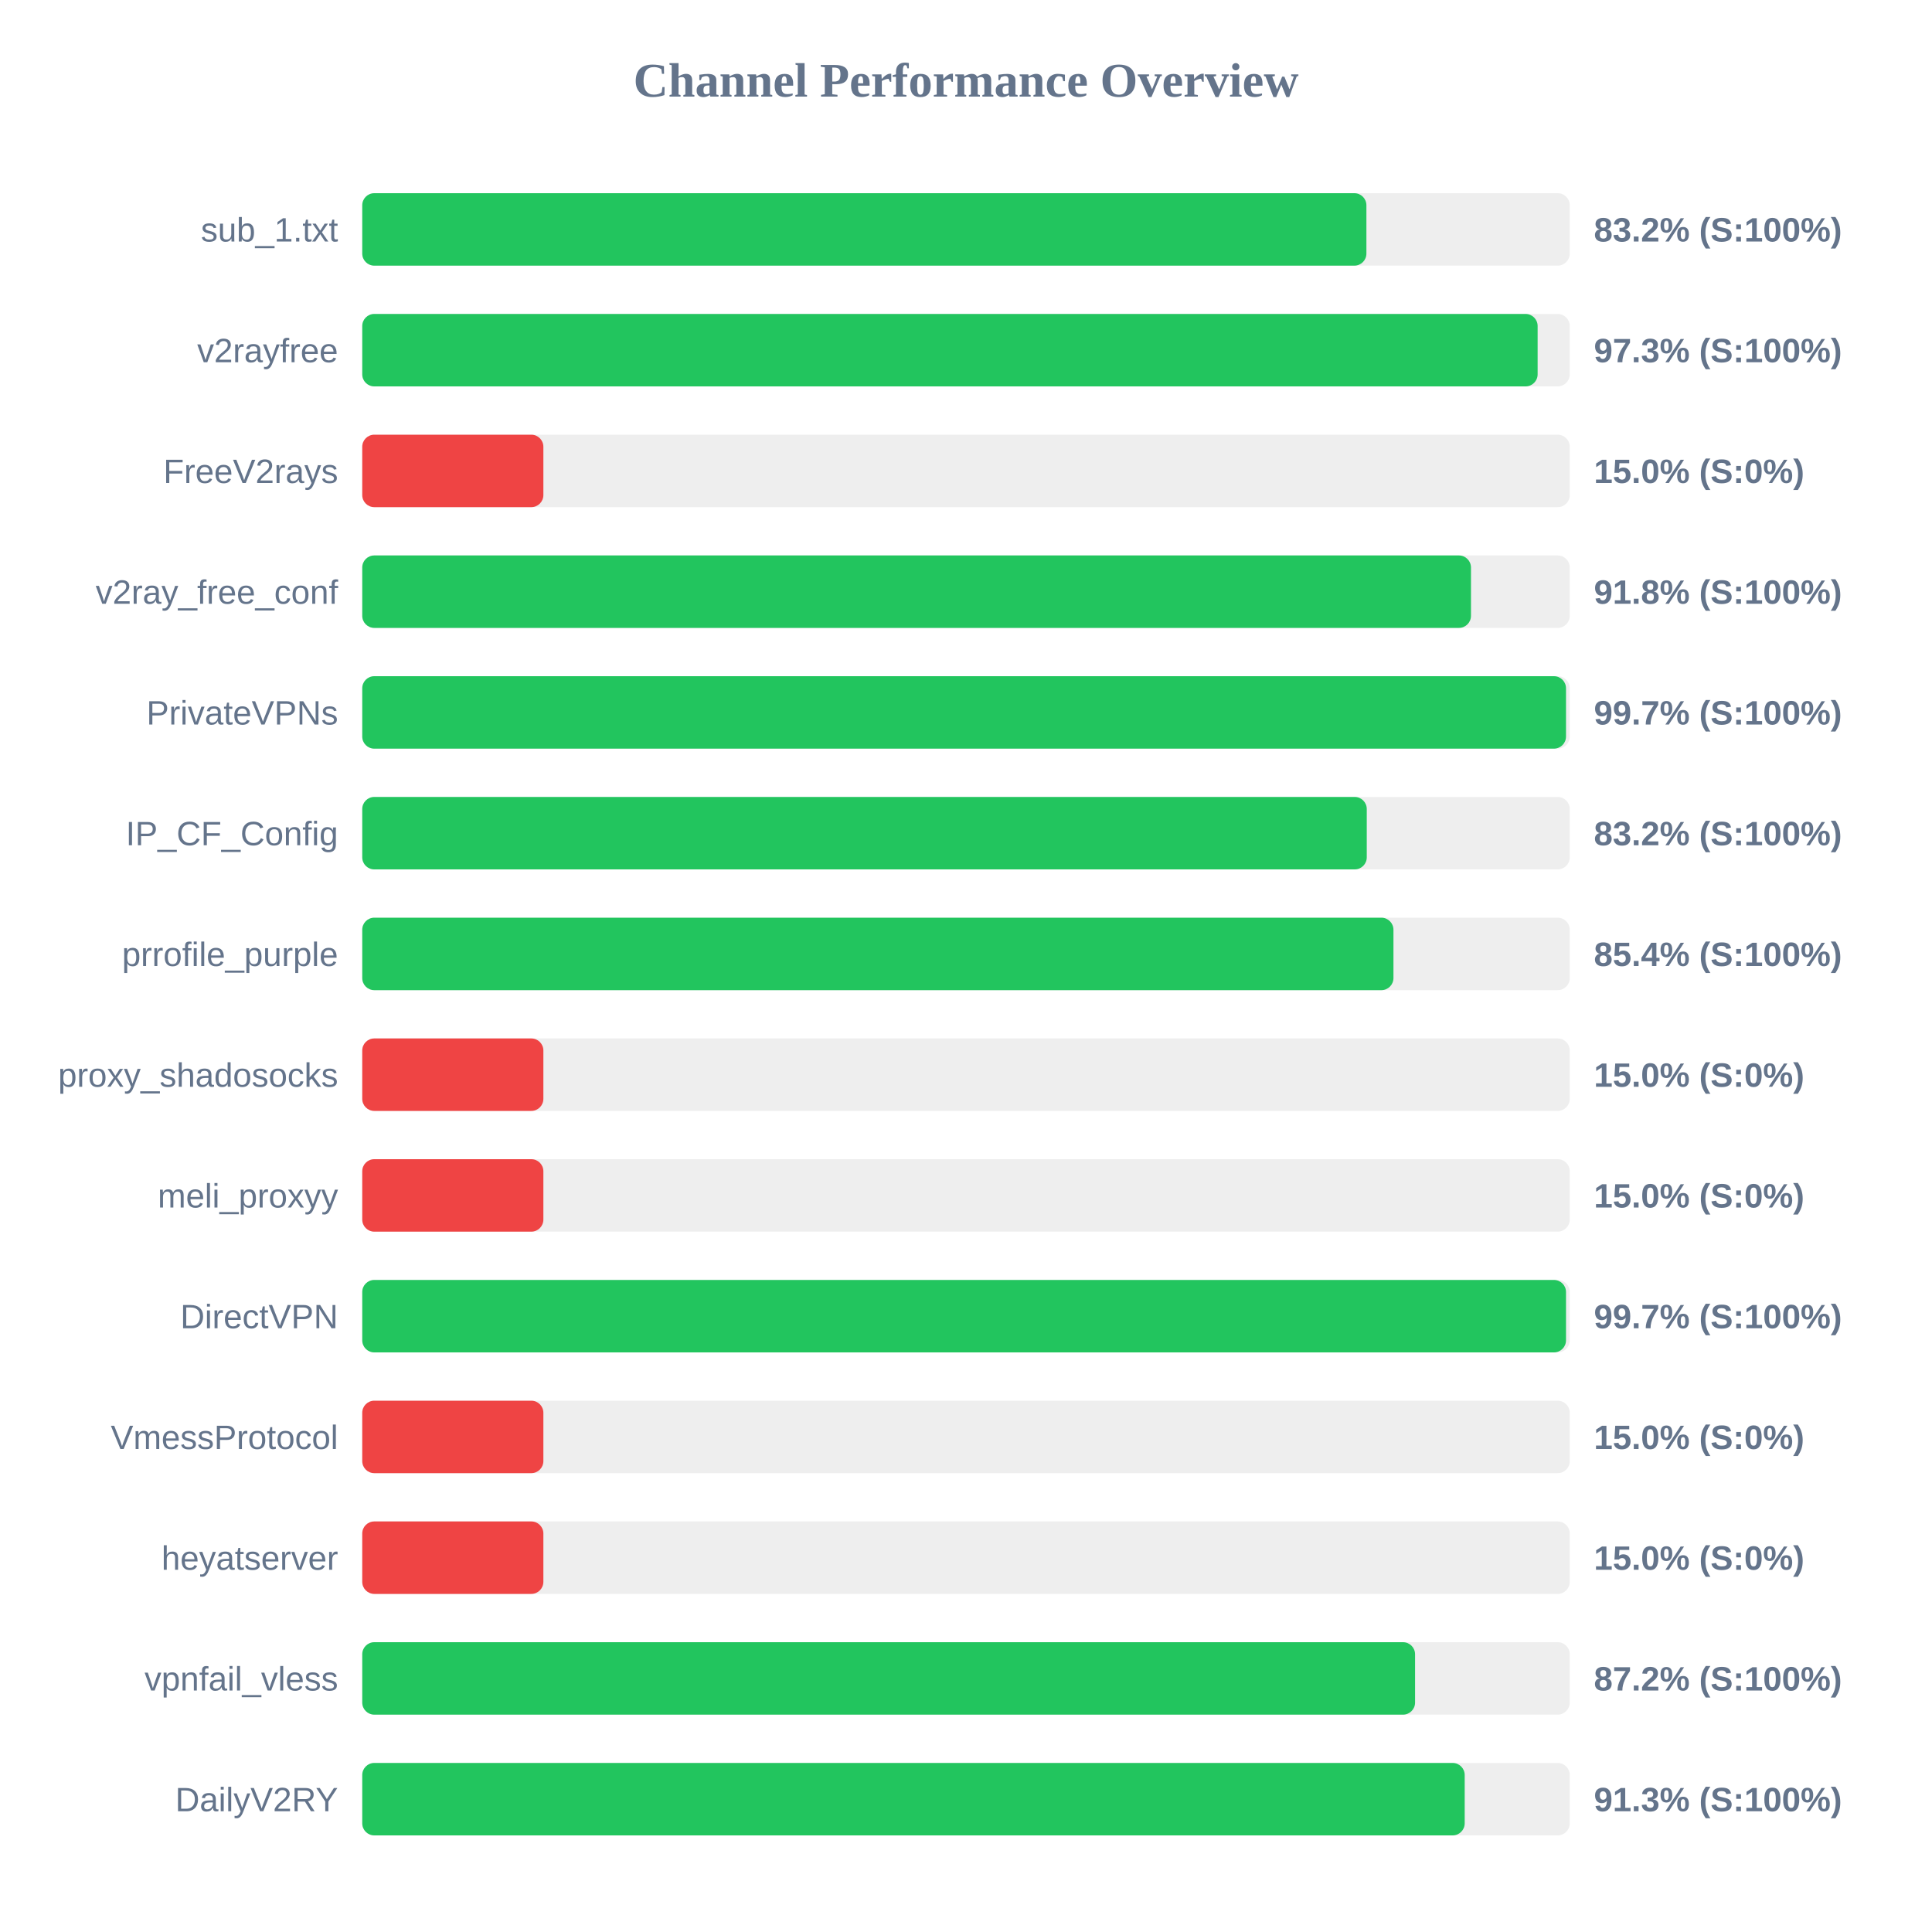
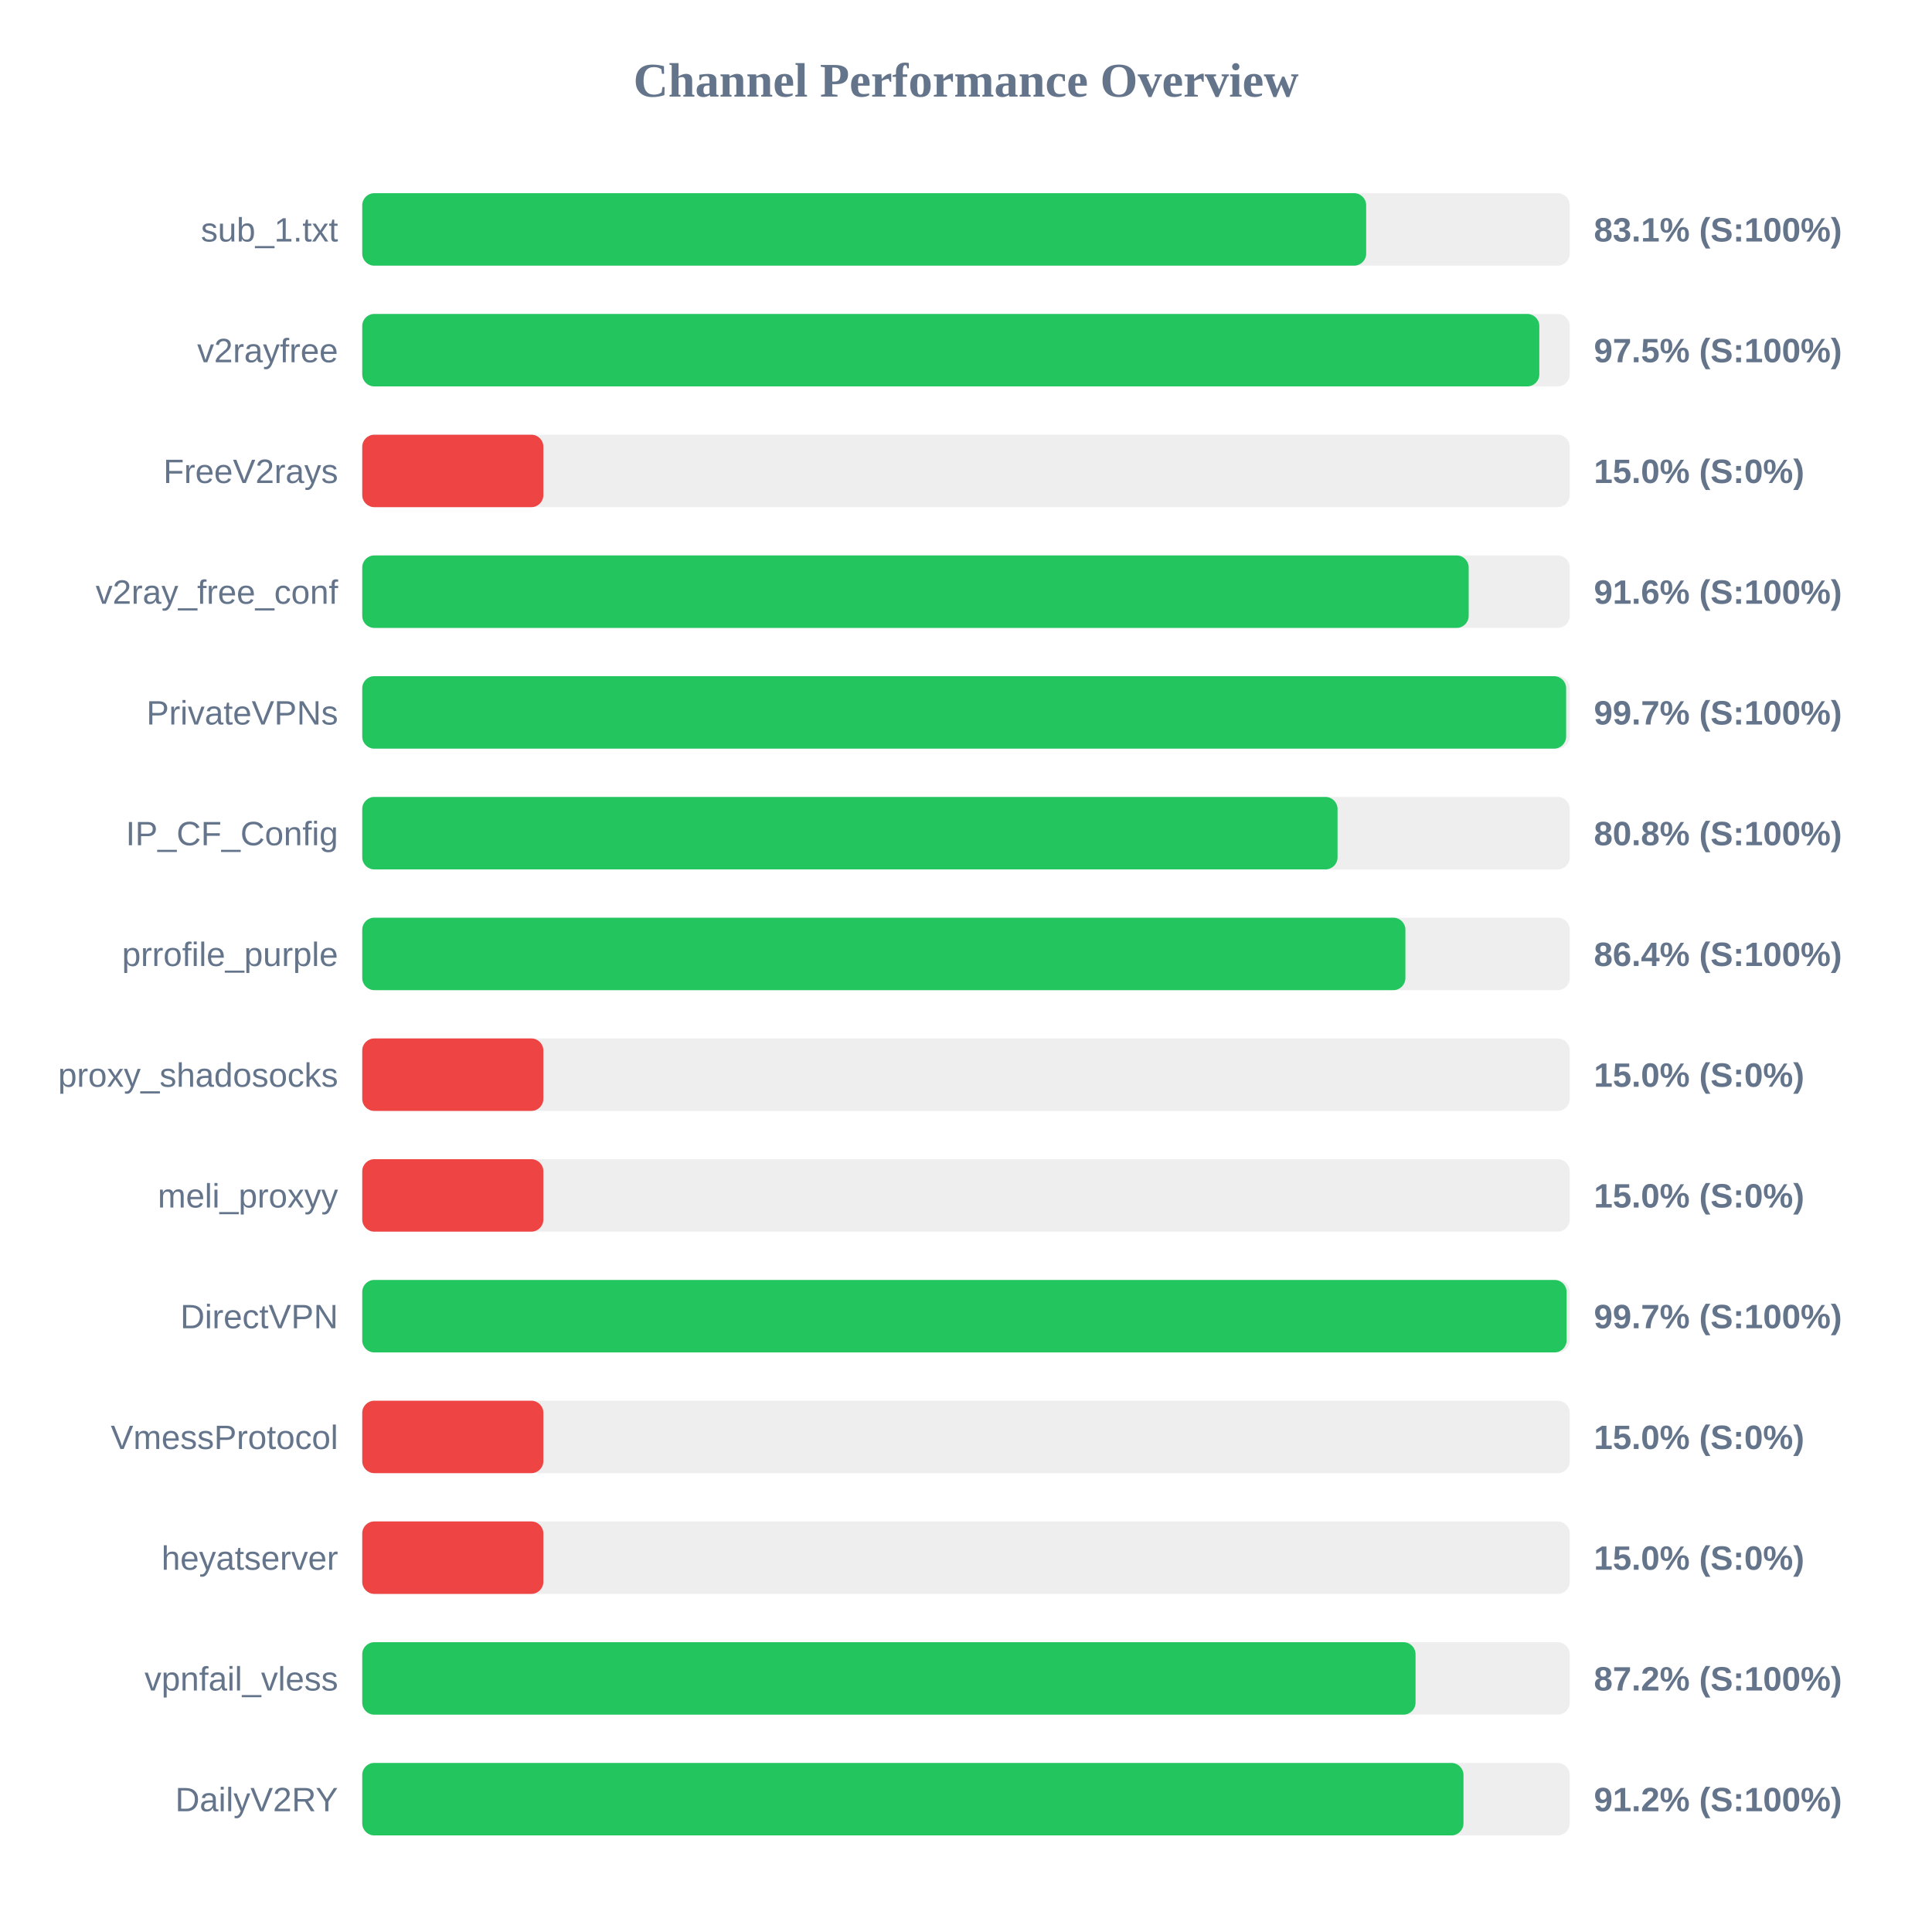
<svg xmlns="http://www.w3.org/2000/svg" width="800" height="800" version="1.1">
  <style>
        .row { font: 14px Arial; fill: #64748b; }
        .score { font: bold 14px Arial; fill: #64748b; }
    </style>
  <text x="400" y="40" text-anchor="middle" font-size="20px" font-weight="bold" fill="#64748b">Channel Performance Overview</text>
  <rect x="150" y="80" width="500" height="30" fill="#eee" rx="5" />
-   <rect x="150" y="80" width="415.8" height="30" fill="#22c55e" rx="5" />
+   <rect x="150" y="80" width="415.7" height="30" fill="#22c55e" rx="5" />
  <text x="140" y="100" text-anchor="end" class="row">sub_1.txt</text>
-   <text x="660" y="100" text-anchor="start" class="score">83.2% (S:100%)</text>
+   <text x="660" y="100" text-anchor="start" class="score">83.1% (S:100%)</text>
  <rect x="150" y="130" width="500" height="30" fill="#eee" rx="5" />
-   <rect x="150" y="130" width="486.7" height="30" fill="#22c55e" rx="5" />
+   <rect x="150" y="130" width="487.4" height="30" fill="#22c55e" rx="5" />
  <text x="140" y="150" text-anchor="end" class="row">v2rayfree</text>
-   <text x="660" y="150" text-anchor="start" class="score">97.3% (S:100%)</text>
+   <text x="660" y="150" text-anchor="start" class="score">97.5% (S:100%)</text>
  <rect x="150" y="180" width="500" height="30" fill="#eee" rx="5" />
  <rect x="150" y="180" width="75.0" height="30" fill="#ef4444" rx="5" />
  <text x="140" y="200" text-anchor="end" class="row">FreeV2rays</text>
  <text x="660" y="200" text-anchor="start" class="score">15.0% (S:0%)</text>
  <rect x="150" y="230" width="500" height="30" fill="#eee" rx="5" />
-   <rect x="150" y="230" width="459.1" height="30" fill="#22c55e" rx="5" />
+   <rect x="150" y="230" width="458.15" height="30" fill="#22c55e" rx="5" />
  <text x="140" y="250" text-anchor="end" class="row">v2ray_free_conf</text>
-   <text x="660" y="250" text-anchor="start" class="score">91.8% (S:100%)</text>
+   <text x="660" y="250" text-anchor="start" class="score">91.6% (S:100%)</text>
  <rect x="150" y="280" width="500" height="30" fill="#eee" rx="5" />
-   <rect x="150" y="280" width="498.45" height="30" fill="#22c55e" rx="5" />
+   <rect x="150" y="280" width="498.5" height="30" fill="#22c55e" rx="5" />
  <text x="140" y="300" text-anchor="end" class="row">PrivateVPNs</text>
  <text x="660" y="300" text-anchor="start" class="score">99.7% (S:100%)</text>
  <rect x="150" y="330" width="500" height="30" fill="#eee" rx="5" />
-   <rect x="150" y="330" width="415.95" height="30" fill="#22c55e" rx="5" />
+   <rect x="150" y="330" width="403.85" height="30" fill="#22c55e" rx="5" />
  <text x="140" y="350" text-anchor="end" class="row">IP_CF_Config</text>
-   <text x="660" y="350" text-anchor="start" class="score">83.2% (S:100%)</text>
+   <text x="660" y="350" text-anchor="start" class="score">80.8% (S:100%)</text>
  <rect x="150" y="380" width="500" height="30" fill="#eee" rx="5" />
-   <rect x="150" y="380" width="427.0" height="30" fill="#22c55e" rx="5" />
+   <rect x="150" y="380" width="431.95" height="30" fill="#22c55e" rx="5" />
  <text x="140" y="400" text-anchor="end" class="row">prrofile_purple</text>
-   <text x="660" y="400" text-anchor="start" class="score">85.4% (S:100%)</text>
+   <text x="660" y="400" text-anchor="start" class="score">86.4% (S:100%)</text>
  <rect x="150" y="430" width="500" height="30" fill="#eee" rx="5" />
  <rect x="150" y="430" width="75.0" height="30" fill="#ef4444" rx="5" />
  <text x="140" y="450" text-anchor="end" class="row">proxy_shadosocks</text>
  <text x="660" y="450" text-anchor="start" class="score">15.0% (S:0%)</text>
  <rect x="150" y="480" width="500" height="30" fill="#eee" rx="5" />
  <rect x="150" y="480" width="75.0" height="30" fill="#ef4444" rx="5" />
  <text x="140" y="500" text-anchor="end" class="row">meli_proxyy</text>
  <text x="660" y="500" text-anchor="start" class="score">15.0% (S:0%)</text>
  <rect x="150" y="530" width="500" height="30" fill="#eee" rx="5" />
-   <rect x="150" y="530" width="498.45" height="30" fill="#22c55e" rx="5" />
+   <rect x="150" y="530" width="498.7" height="30" fill="#22c55e" rx="5" />
  <text x="140" y="550" text-anchor="end" class="row">DirectVPN</text>
  <text x="660" y="550" text-anchor="start" class="score">99.7% (S:100%)</text>
  <rect x="150" y="580" width="500" height="30" fill="#eee" rx="5" />
  <rect x="150" y="580" width="75.0" height="30" fill="#ef4444" rx="5" />
  <text x="140" y="600" text-anchor="end" class="row">VmessProtocol</text>
  <text x="660" y="600" text-anchor="start" class="score">15.0% (S:0%)</text>
  <rect x="150" y="630" width="500" height="30" fill="#eee" rx="5" />
  <rect x="150" y="630" width="75.0" height="30" fill="#ef4444" rx="5" />
  <text x="140" y="650" text-anchor="end" class="row">heyatserver</text>
  <text x="660" y="650" text-anchor="start" class="score">15.0% (S:0%)</text>
  <rect x="150" y="680" width="500" height="30" fill="#eee" rx="5" />
-   <rect x="150" y="680" width="435.95" height="30" fill="#22c55e" rx="5" />
+   <rect x="150" y="680" width="436.15" height="30" fill="#22c55e" rx="5" />
  <text x="140" y="700" text-anchor="end" class="row">vpnfail_vless</text>
  <text x="660" y="700" text-anchor="start" class="score">87.2% (S:100%)</text>
  <rect x="150" y="730" width="500" height="30" fill="#eee" rx="5" />
-   <rect x="150" y="730" width="456.5" height="30" fill="#22c55e" rx="5" />
+   <rect x="150" y="730" width="456.0" height="30" fill="#22c55e" rx="5" />
  <text x="140" y="750" text-anchor="end" class="row">DailyV2RY</text>
-   <text x="660" y="750" text-anchor="start" class="score">91.3% (S:100%)</text>
+   <text x="660" y="750" text-anchor="start" class="score">91.2% (S:100%)</text>
</svg>
